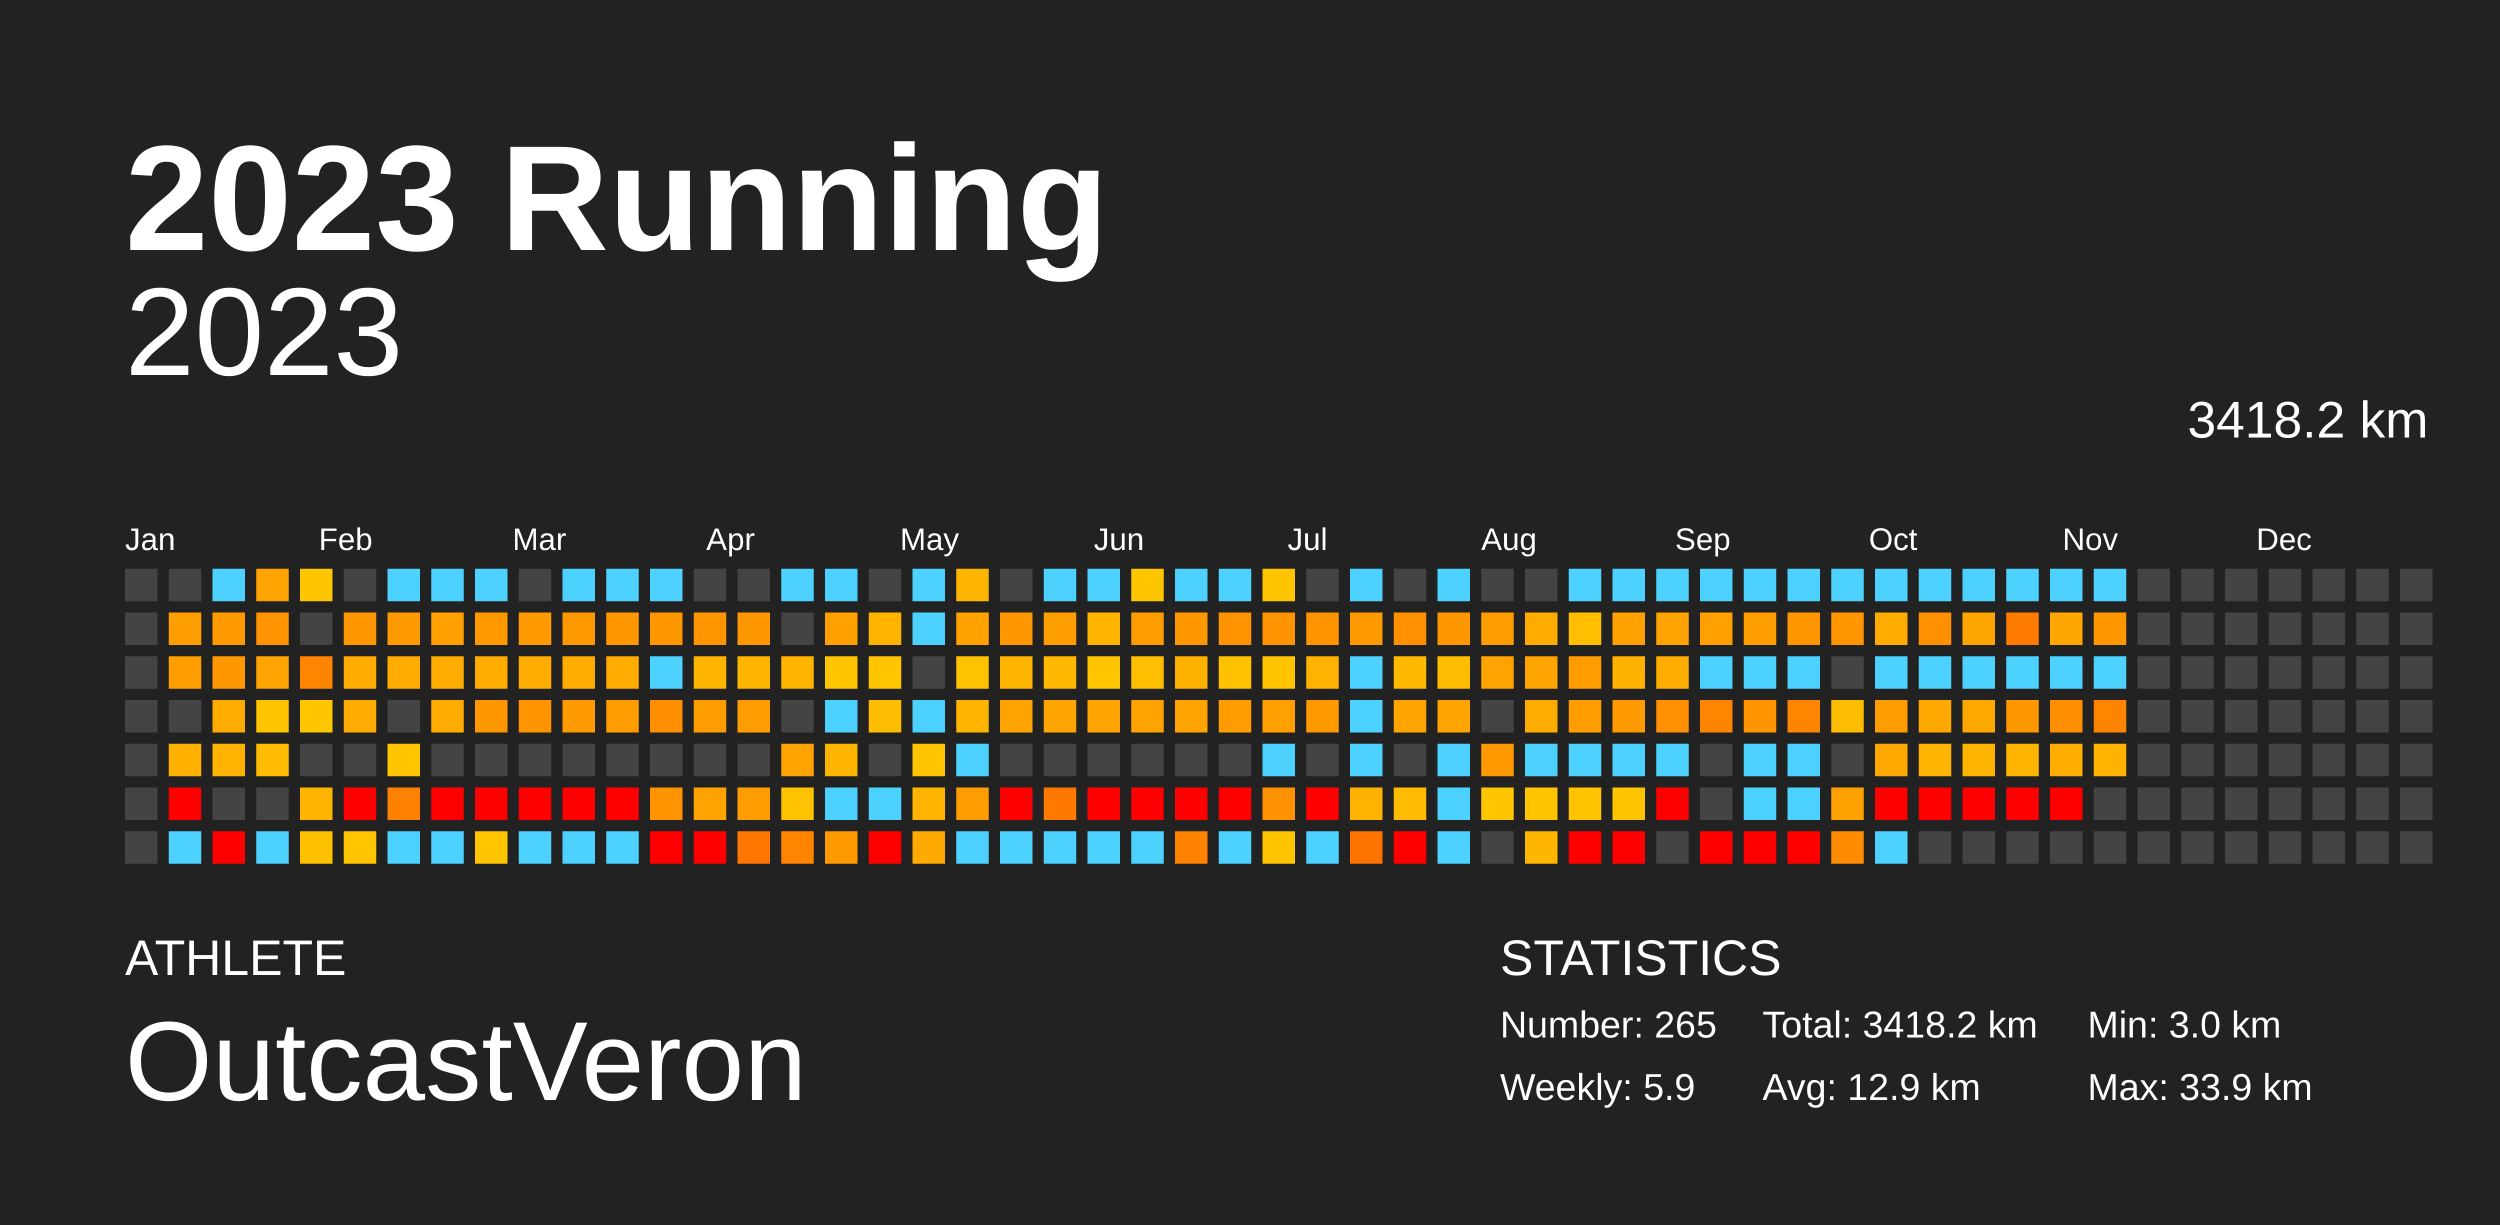
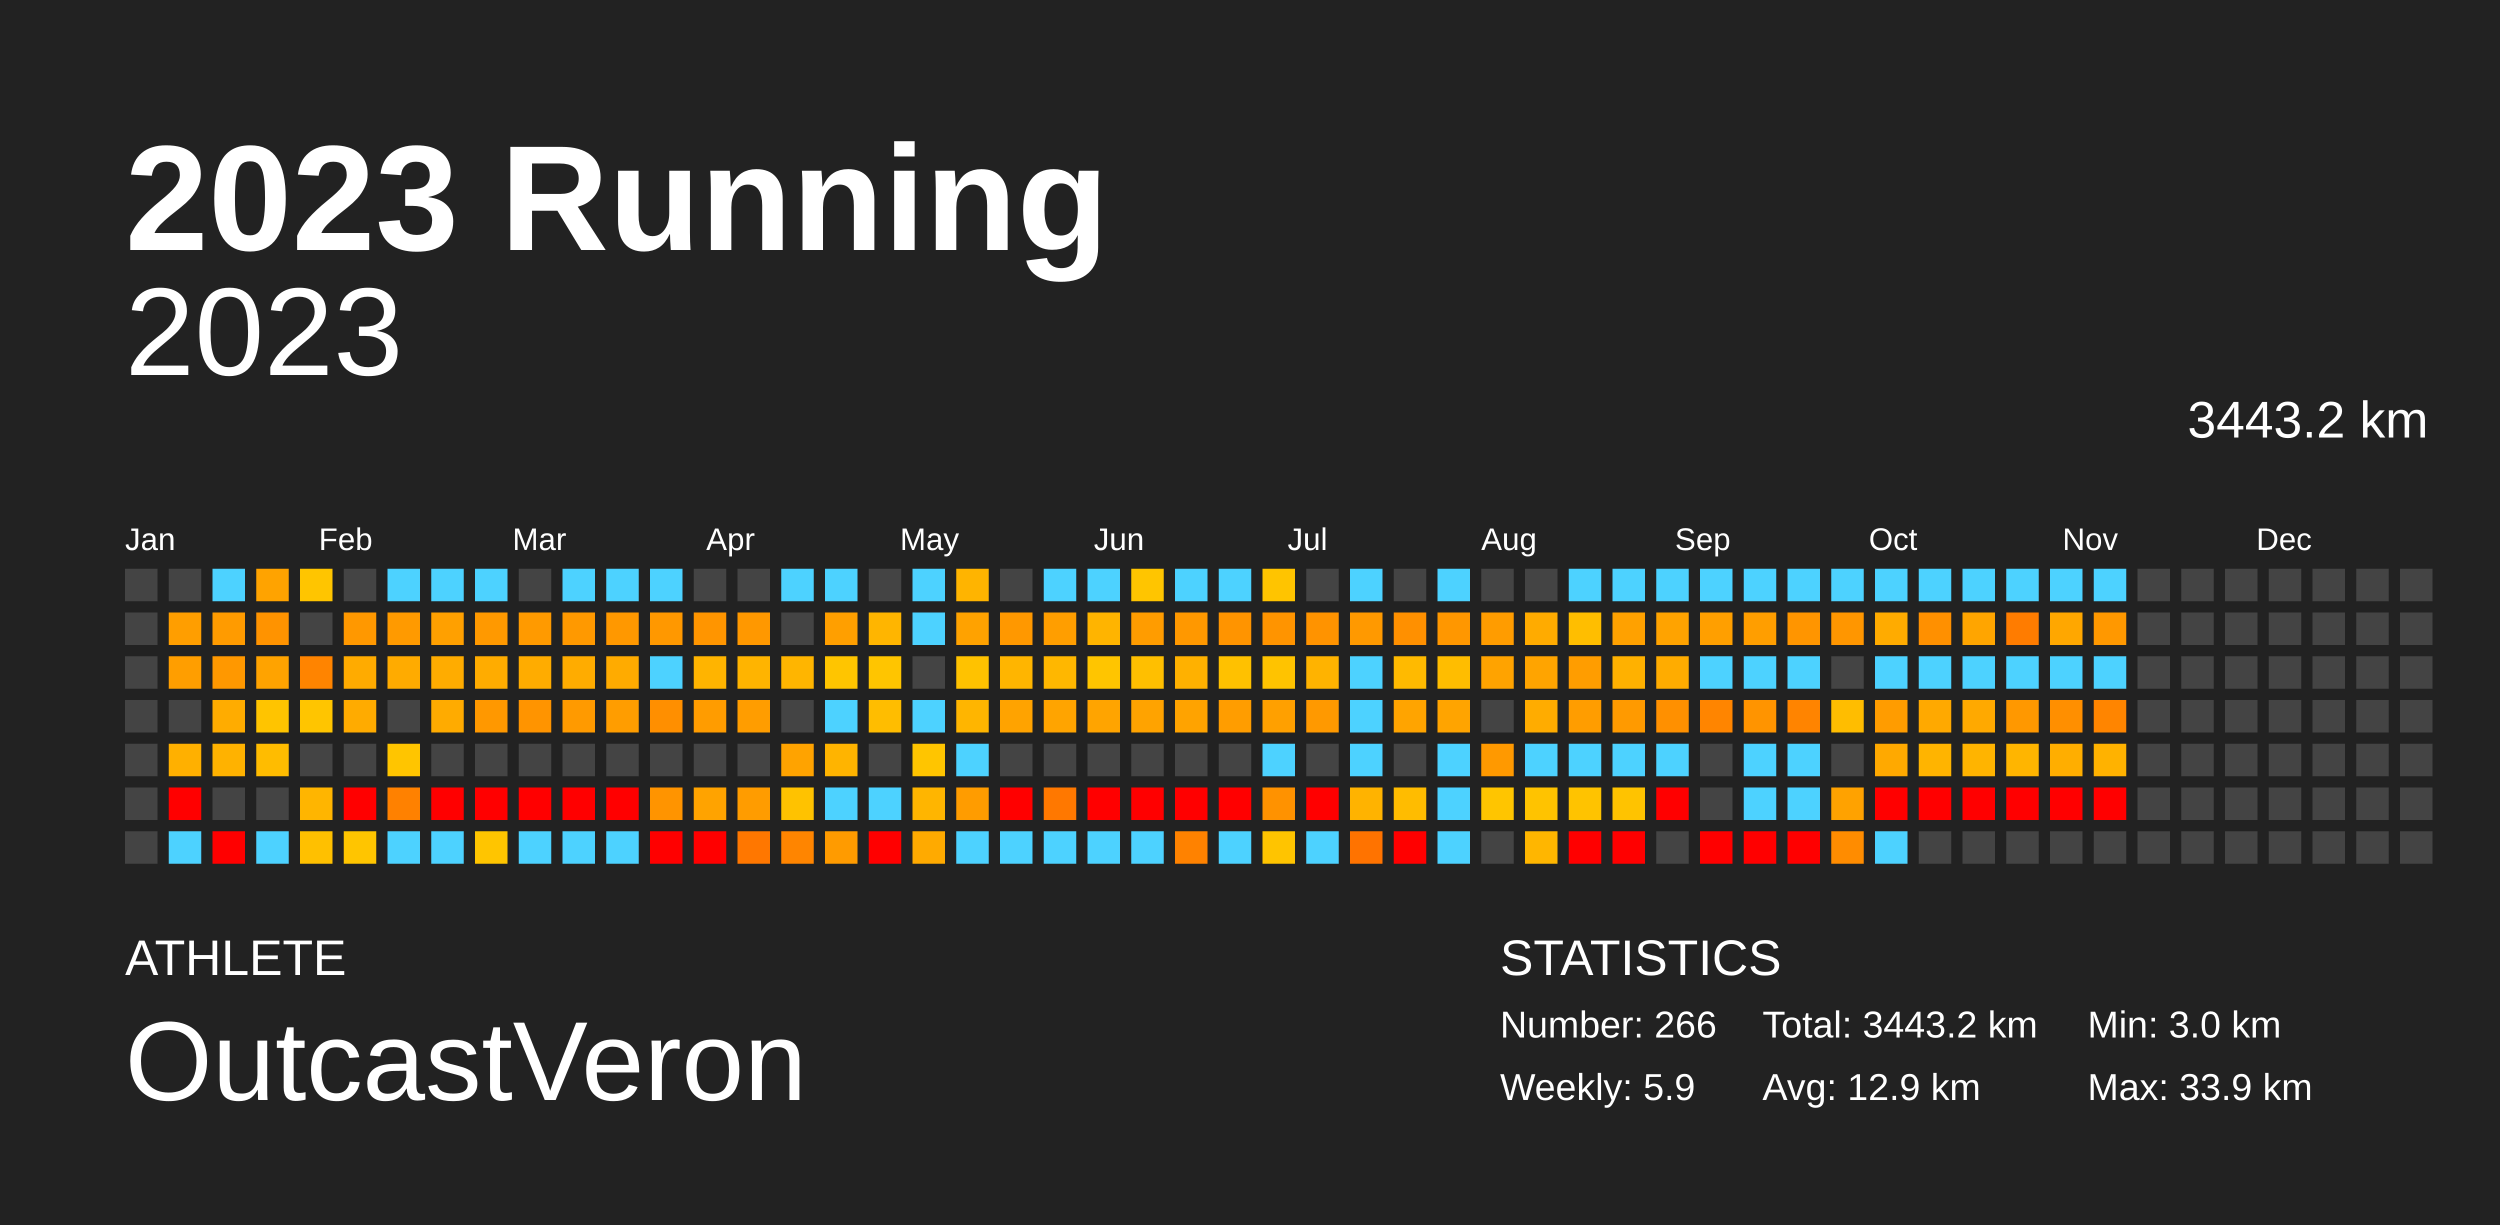
<svg xmlns="http://www.w3.org/2000/svg" baseProfile="full" height="98mm" version="1.1" viewBox="0,0,200,98" width="200mm">
  <defs />
  <rect fill="#222222" height="98" width="200" x="0" y="0" />
  <text fill="#FFFFFF" style="font-size:12px; font-family:Arial; font-weight:bold;" x="10" y="20">2023 Running</text>
  <text fill="#FFFFFF" style="font-size:4px; font-family:Arial" x="10" y="78">ATHLETE</text>
  <text fill="#FFFFFF" style="font-size:9px; font-family:Arial" x="10" y="88">OutcastVeron</text>
  <text fill="#FFFFFF" style="font-size:4px; font-family:Arial" x="120" y="78">STATISTICS</text>
-   <text fill="#FFFFFF" style="font-size:3px; font-family:Arial" x="120" y="83">Number: 265</text>
+   <text fill="#FFFFFF" style="font-size:3px; font-family:Arial" x="120" y="83">Number: 266</text>
  <text fill="#FFFFFF" style="font-size:3px; font-family:Arial" x="120" y="88">Weekly: 5.9</text>
-   <text fill="#FFFFFF" style="font-size:3px; font-family:Arial" x="141" y="83">Total: 3418.2 km</text>
+   <text fill="#FFFFFF" style="font-size:3px; font-family:Arial" x="141" y="83">Total: 3443.2 km</text>
  <text fill="#FFFFFF" style="font-size:3px; font-family:Arial" x="141" y="88">Avg: 12.9 km</text>
  <text fill="#FFFFFF" style="font-size:3px; font-family:Arial" x="167" y="83">Min: 3.0 km</text>
  <text fill="#FFFFFF" style="font-size:3px; font-family:Arial" x="167" y="88">Max: 33.9 km</text>
  <text alignment-baseline="hanging" fill="#FFFFFF" style="font-size:10.0px; font-family:Arial;" x="10" y="30">2023</text>
-   <text alignment-baseline="hanging" fill="#FFFFFF" style="font-size:4.125px; font-family:Arial;" x="175" y="35">3418.2 km</text>
+   <text alignment-baseline="hanging" fill="#FFFFFF" style="font-size:4.125px; font-family:Arial;" x="175" y="35">3443.2 km</text>
  <text fill="#FFFFFF" style="font-size:2.5px; font-family:Arial" x="10.0" y="44">Jan</text>
  <text fill="#FFFFFF" style="font-size:2.5px; font-family:Arial" x="25.5" y="44">Feb</text>
  <text fill="#FFFFFF" style="font-size:2.5px; font-family:Arial" x="41.0" y="44">Mar</text>
  <text fill="#FFFFFF" style="font-size:2.5px; font-family:Arial" x="56.5" y="44">Apr</text>
  <text fill="#FFFFFF" style="font-size:2.5px; font-family:Arial" x="72.0" y="44">May</text>
  <text fill="#FFFFFF" style="font-size:2.5px; font-family:Arial" x="87.5" y="44">Jun</text>
  <text fill="#FFFFFF" style="font-size:2.5px; font-family:Arial" x="103.0" y="44">Jul</text>
  <text fill="#FFFFFF" style="font-size:2.5px; font-family:Arial" x="118.5" y="44">Aug</text>
  <text fill="#FFFFFF" style="font-size:2.5px; font-family:Arial" x="134.0" y="44">Sep</text>
  <text fill="#FFFFFF" style="font-size:2.5px; font-family:Arial" x="149.5" y="44">Oct</text>
  <text fill="#FFFFFF" style="font-size:2.5px; font-family:Arial" x="165.0" y="44">Nov</text>
  <text fill="#FFFFFF" style="font-size:2.5px; font-family:Arial" x="180.5" y="44">Dec</text>
  <rect fill="#444444" height="2.6" width="2.6" x="10.0" y="45.5" />
  <rect fill="#444444" height="2.6" width="2.6" x="10.0" y="49.0" />
  <rect fill="#444444" height="2.6" width="2.6" x="10.0" y="52.5" />
  <rect fill="#444444" height="2.6" width="2.6" x="10.0" y="56.0" />
  <rect fill="#444444" height="2.6" width="2.6" x="10.0" y="59.5" />
  <rect fill="#444444" height="2.6" width="2.6" x="10.0" y="63.0" />
  <rect fill="#444444" height="2.6" width="2.6" x="10.0" y="66.5" />
  <rect fill="#444444" height="2.6" width="2.6" x="13.5" y="45.5" />
  <rect fill="#ff9e00" height="2.6" width="2.6" x="13.5" y="49.0" />
  <rect fill="#ff9e00" height="2.6" width="2.6" x="13.5" y="52.5" />
  <rect fill="#444444" height="2.6" width="2.6" x="13.5" y="56.0" />
  <rect fill="#ffb000" height="2.6" width="2.6" x="13.5" y="59.5" />
  <rect fill="red" height="2.6" width="2.6" x="13.5" y="63.0" />
  <rect fill="#4dd2ff" height="2.6" width="2.6" x="13.5" y="66.5" />
  <rect fill="#4dd2ff" height="2.6" width="2.6" x="17.0" y="45.5" />
  <rect fill="#ff9b00" height="2.6" width="2.6" x="17.0" y="49.0" />
  <rect fill="#ff9800" height="2.6" width="2.6" x="17.0" y="52.5" />
  <rect fill="#ffac00" height="2.6" width="2.6" x="17.0" y="56.0" />
  <rect fill="#ffb200" height="2.6" width="2.6" x="17.0" y="59.5" />
  <rect fill="#444444" height="2.6" width="2.6" x="17.0" y="63.0" />
  <rect fill="red" height="2.6" width="2.6" x="17.0" y="66.5" />
  <rect fill="#ffa300" height="2.6" width="2.6" x="20.5" y="45.5" />
  <rect fill="#ff9300" height="2.6" width="2.6" x="20.5" y="49.0" />
  <rect fill="#ffa300" height="2.6" width="2.6" x="20.5" y="52.5" />
  <rect fill="#ffc400" height="2.6" width="2.6" x="20.5" y="56.0" />
  <rect fill="#ffbc00" height="2.6" width="2.6" x="20.5" y="59.5" />
  <rect fill="#444444" height="2.6" width="2.6" x="20.5" y="63.0" />
  <rect fill="#4dd2ff" height="2.6" width="2.6" x="20.5" y="66.5" />
  <rect fill="#ffc500" height="2.6" width="2.6" x="24.0" y="45.5" />
  <rect fill="#444444" height="2.6" width="2.6" x="24.0" y="49.0" />
  <rect fill="#ff8400" height="2.6" width="2.6" x="24.0" y="52.5" />
  <rect fill="#ffc500" height="2.6" width="2.6" x="24.0" y="56.0" />
  <rect fill="#444444" height="2.6" width="2.6" x="24.0" y="59.5" />
  <rect fill="#ffb500" height="2.6" width="2.6" x="24.0" y="63.0" />
  <rect fill="#ffc000" height="2.6" width="2.6" x="24.0" y="66.5" />
  <rect fill="#444444" height="2.6" width="2.6" x="27.5" y="45.5" />
  <rect fill="#ff9800" height="2.6" width="2.6" x="27.5" y="49.0" />
  <rect fill="#ffab00" height="2.6" width="2.6" x="27.5" y="52.5" />
  <rect fill="#ffab00" height="2.6" width="2.6" x="27.5" y="56.0" />
  <rect fill="#444444" height="2.6" width="2.6" x="27.5" y="59.5" />
  <rect fill="red" height="2.6" width="2.6" x="27.5" y="63.0" />
  <rect fill="#ffc500" height="2.6" width="2.6" x="27.5" y="66.5" />
  <rect fill="#4dd2ff" height="2.6" width="2.6" x="31.0" y="45.5" />
  <rect fill="#ff9a00" height="2.6" width="2.6" x="31.0" y="49.0" />
  <rect fill="#ffab00" height="2.6" width="2.6" x="31.0" y="52.5" />
  <rect fill="#444444" height="2.6" width="2.6" x="31.0" y="56.0" />
  <rect fill="#ffc500" height="2.6" width="2.6" x="31.0" y="59.5" />
  <rect fill="#ff8100" height="2.6" width="2.6" x="31.0" y="63.0" />
  <rect fill="#4dd2ff" height="2.6" width="2.6" x="31.0" y="66.5" />
  <rect fill="#4dd2ff" height="2.6" width="2.6" x="34.5" y="45.5" />
  <rect fill="#ffa000" height="2.6" width="2.6" x="34.5" y="49.0" />
  <rect fill="#ffac00" height="2.6" width="2.6" x="34.5" y="52.5" />
  <rect fill="#ffab00" height="2.6" width="2.6" x="34.5" y="56.0" />
  <rect fill="#444444" height="2.6" width="2.6" x="34.5" y="59.5" />
  <rect fill="red" height="2.6" width="2.6" x="34.5" y="63.0" />
  <rect fill="#4dd2ff" height="2.6" width="2.6" x="34.5" y="66.5" />
  <rect fill="#4dd2ff" height="2.6" width="2.6" x="38.0" y="45.5" />
  <rect fill="#ff9900" height="2.6" width="2.6" x="38.0" y="49.0" />
  <rect fill="#ffac00" height="2.6" width="2.6" x="38.0" y="52.5" />
  <rect fill="#ff9800" height="2.6" width="2.6" x="38.0" y="56.0" />
  <rect fill="#444444" height="2.6" width="2.6" x="38.0" y="59.5" />
  <rect fill="red" height="2.6" width="2.6" x="38.0" y="63.0" />
  <rect fill="#ffc500" height="2.6" width="2.6" x="38.0" y="66.5" />
  <rect fill="#444444" height="2.6" width="2.6" x="41.5" y="45.5" />
  <rect fill="#ff9a00" height="2.6" width="2.6" x="41.5" y="49.0" />
  <rect fill="#ffac00" height="2.6" width="2.6" x="41.5" y="52.5" />
  <rect fill="#ff9400" height="2.6" width="2.6" x="41.5" y="56.0" />
  <rect fill="#444444" height="2.6" width="2.6" x="41.5" y="59.5" />
  <rect fill="red" height="2.6" width="2.6" x="41.5" y="63.0" />
  <rect fill="#4dd2ff" height="2.6" width="2.6" x="41.5" y="66.5" />
  <rect fill="#4dd2ff" height="2.6" width="2.6" x="45.0" y="45.5" />
  <rect fill="#ff9900" height="2.6" width="2.6" x="45.0" y="49.0" />
  <rect fill="#ffac00" height="2.6" width="2.6" x="45.0" y="52.5" />
  <rect fill="#ff9a00" height="2.6" width="2.6" x="45.0" y="56.0" />
  <rect fill="#444444" height="2.6" width="2.6" x="45.0" y="59.5" />
  <rect fill="red" height="2.6" width="2.6" x="45.0" y="63.0" />
  <rect fill="#4dd2ff" height="2.6" width="2.6" x="45.0" y="66.5" />
  <rect fill="#4dd2ff" height="2.6" width="2.6" x="48.5" y="45.5" />
  <rect fill="#ff9800" height="2.6" width="2.6" x="48.5" y="49.0" />
  <rect fill="#ffab00" height="2.6" width="2.6" x="48.5" y="52.5" />
  <rect fill="#ff9d00" height="2.6" width="2.6" x="48.5" y="56.0" />
  <rect fill="#444444" height="2.6" width="2.6" x="48.5" y="59.5" />
  <rect fill="red" height="2.6" width="2.6" x="48.5" y="63.0" />
  <rect fill="#4dd2ff" height="2.6" width="2.6" x="48.5" y="66.5" />
  <rect fill="#4dd2ff" height="2.6" width="2.6" x="52.0" y="45.5" />
  <rect fill="#ff9800" height="2.6" width="2.6" x="52.0" y="49.0" />
  <rect fill="#4dd2ff" height="2.6" width="2.6" x="52.0" y="52.5" />
  <rect fill="#ff8f00" height="2.6" width="2.6" x="52.0" y="56.0" />
  <rect fill="#444444" height="2.6" width="2.6" x="52.0" y="59.5" />
  <rect fill="#ff9400" height="2.6" width="2.6" x="52.0" y="63.0" />
  <rect fill="red" height="2.6" width="2.6" x="52.0" y="66.5" />
  <rect fill="#444444" height="2.6" width="2.6" x="55.5" y="45.5" />
  <rect fill="#ff9500" height="2.6" width="2.6" x="55.5" y="49.0" />
  <rect fill="#ffb400" height="2.6" width="2.6" x="55.5" y="52.5" />
  <rect fill="#ff9c00" height="2.6" width="2.6" x="55.5" y="56.0" />
  <rect fill="#444444" height="2.6" width="2.6" x="55.5" y="59.5" />
  <rect fill="#ffa300" height="2.6" width="2.6" x="55.5" y="63.0" />
  <rect fill="red" height="2.6" width="2.6" x="55.5" y="66.5" />
  <rect fill="#444444" height="2.6" width="2.6" x="59.0" y="45.5" />
  <rect fill="#ff9800" height="2.6" width="2.6" x="59.0" y="49.0" />
  <rect fill="#ffb400" height="2.6" width="2.6" x="59.0" y="52.5" />
  <rect fill="#ff9d00" height="2.6" width="2.6" x="59.0" y="56.0" />
  <rect fill="#444444" height="2.6" width="2.6" x="59.0" y="59.5" />
  <rect fill="#ff9c00" height="2.6" width="2.6" x="59.0" y="63.0" />
  <rect fill="#ff7700" height="2.6" width="2.6" x="59.0" y="66.5" />
  <rect fill="#4dd2ff" height="2.6" width="2.6" x="62.5" y="45.5" />
  <rect fill="#444444" height="2.6" width="2.6" x="62.5" y="49.0" />
  <rect fill="#ffb500" height="2.6" width="2.6" x="62.5" y="52.5" />
  <rect fill="#444444" height="2.6" width="2.6" x="62.5" y="56.0" />
  <rect fill="#ffa300" height="2.6" width="2.6" x="62.5" y="59.5" />
  <rect fill="#ffc200" height="2.6" width="2.6" x="62.5" y="63.0" />
  <rect fill="#ff8500" height="2.6" width="2.6" x="62.5" y="66.5" />
  <rect fill="#4dd2ff" height="2.6" width="2.6" x="66.0" y="45.5" />
  <rect fill="#ff9f00" height="2.6" width="2.6" x="66.0" y="49.0" />
  <rect fill="#ffc500" height="2.6" width="2.6" x="66.0" y="52.5" />
  <rect fill="#4dd2ff" height="2.6" width="2.6" x="66.0" y="56.0" />
  <rect fill="#ffb400" height="2.6" width="2.6" x="66.0" y="59.5" />
  <rect fill="#4dd2ff" height="2.6" width="2.6" x="66.0" y="63.0" />
  <rect fill="#ff9b00" height="2.6" width="2.6" x="66.0" y="66.5" />
  <rect fill="#444444" height="2.6" width="2.6" x="69.5" y="45.5" />
  <rect fill="#ffb500" height="2.6" width="2.6" x="69.5" y="49.0" />
  <rect fill="#ffc500" height="2.6" width="2.6" x="69.5" y="52.5" />
  <rect fill="#ffbd00" height="2.6" width="2.6" x="69.5" y="56.0" />
  <rect fill="#444444" height="2.6" width="2.6" x="69.5" y="59.5" />
  <rect fill="#4dd2ff" height="2.6" width="2.6" x="69.5" y="63.0" />
  <rect fill="red" height="2.6" width="2.6" x="69.5" y="66.5" />
  <rect fill="#4dd2ff" height="2.6" width="2.6" x="73.0" y="45.5" />
  <rect fill="#4dd2ff" height="2.6" width="2.6" x="73.0" y="49.0" />
  <rect fill="#444444" height="2.6" width="2.6" x="73.0" y="52.5" />
  <rect fill="#4dd2ff" height="2.6" width="2.6" x="73.0" y="56.0" />
  <rect fill="#ffc500" height="2.6" width="2.6" x="73.0" y="59.5" />
  <rect fill="#ffb500" height="2.6" width="2.6" x="73.0" y="63.0" />
  <rect fill="#ffaa00" height="2.6" width="2.6" x="73.0" y="66.5" />
  <rect fill="#ffb400" height="2.6" width="2.6" x="76.5" y="45.5" />
  <rect fill="#ffa200" height="2.6" width="2.6" x="76.5" y="49.0" />
  <rect fill="#ffc200" height="2.6" width="2.6" x="76.5" y="52.5" />
  <rect fill="#ffb500" height="2.6" width="2.6" x="76.5" y="56.0" />
  <rect fill="#4dd2ff" height="2.6" width="2.6" x="76.5" y="59.5" />
  <rect fill="#ff9c00" height="2.6" width="2.6" x="76.5" y="63.0" />
  <rect fill="#4dd2ff" height="2.6" width="2.6" x="76.5" y="66.5" />
  <rect fill="#444444" height="2.6" width="2.6" x="80.0" y="45.5" />
  <rect fill="#ff9800" height="2.6" width="2.6" x="80.0" y="49.0" />
  <rect fill="#ffb500" height="2.6" width="2.6" x="80.0" y="52.5" />
  <rect fill="#ffa300" height="2.6" width="2.6" x="80.0" y="56.0" />
  <rect fill="#444444" height="2.6" width="2.6" x="80.0" y="59.5" />
  <rect fill="red" height="2.6" width="2.6" x="80.0" y="63.0" />
  <rect fill="#4dd2ff" height="2.6" width="2.6" x="80.0" y="66.5" />
  <rect fill="#4dd2ff" height="2.6" width="2.6" x="83.5" y="45.5" />
  <rect fill="#ff9e00" height="2.6" width="2.6" x="83.5" y="49.0" />
  <rect fill="#ffb700" height="2.6" width="2.6" x="83.5" y="52.5" />
  <rect fill="#ffa400" height="2.6" width="2.6" x="83.5" y="56.0" />
  <rect fill="#444444" height="2.6" width="2.6" x="83.5" y="59.5" />
  <rect fill="#ff7800" height="2.6" width="2.6" x="83.5" y="63.0" />
  <rect fill="#4dd2ff" height="2.6" width="2.6" x="83.5" y="66.5" />
  <rect fill="#4dd2ff" height="2.6" width="2.6" x="87.0" y="45.5" />
  <rect fill="#ffb400" height="2.6" width="2.6" x="87.0" y="49.0" />
  <rect fill="#ffc500" height="2.6" width="2.6" x="87.0" y="52.5" />
  <rect fill="#ffa400" height="2.6" width="2.6" x="87.0" y="56.0" />
  <rect fill="#444444" height="2.6" width="2.6" x="87.0" y="59.5" />
  <rect fill="red" height="2.6" width="2.6" x="87.0" y="63.0" />
  <rect fill="#4dd2ff" height="2.6" width="2.6" x="87.0" y="66.5" />
  <rect fill="#ffc500" height="2.6" width="2.6" x="90.5" y="45.5" />
  <rect fill="#ff9c00" height="2.6" width="2.6" x="90.5" y="49.0" />
  <rect fill="#ffbf00" height="2.6" width="2.6" x="90.5" y="52.5" />
  <rect fill="#ffa300" height="2.6" width="2.6" x="90.5" y="56.0" />
  <rect fill="#444444" height="2.6" width="2.6" x="90.5" y="59.5" />
  <rect fill="red" height="2.6" width="2.6" x="90.5" y="63.0" />
  <rect fill="#4dd2ff" height="2.6" width="2.6" x="90.5" y="66.5" />
  <rect fill="#4dd2ff" height="2.6" width="2.6" x="94.0" y="45.5" />
  <rect fill="#ff9800" height="2.6" width="2.6" x="94.0" y="49.0" />
  <rect fill="#ffb100" height="2.6" width="2.6" x="94.0" y="52.5" />
  <rect fill="#ffa300" height="2.6" width="2.6" x="94.0" y="56.0" />
  <rect fill="#444444" height="2.6" width="2.6" x="94.0" y="59.5" />
  <rect fill="red" height="2.6" width="2.6" x="94.0" y="63.0" />
  <rect fill="#ff8200" height="2.6" width="2.6" x="94.0" y="66.5" />
  <rect fill="#4dd2ff" height="2.6" width="2.6" x="97.5" y="45.5" />
  <rect fill="#ff9400" height="2.6" width="2.6" x="97.5" y="49.0" />
  <rect fill="#ffc100" height="2.6" width="2.6" x="97.5" y="52.5" />
  <rect fill="#ff9d00" height="2.6" width="2.6" x="97.5" y="56.0" />
  <rect fill="#444444" height="2.6" width="2.6" x="97.5" y="59.5" />
  <rect fill="red" height="2.6" width="2.6" x="97.5" y="63.0" />
  <rect fill="#4dd2ff" height="2.6" width="2.6" x="97.5" y="66.5" />
  <rect fill="#ffc400" height="2.6" width="2.6" x="101.0" y="45.5" />
  <rect fill="#ff9400" height="2.6" width="2.6" x="101.0" y="49.0" />
  <rect fill="#ffc300" height="2.6" width="2.6" x="101.0" y="52.5" />
  <rect fill="#ffa000" height="2.6" width="2.6" x="101.0" y="56.0" />
  <rect fill="#4dd2ff" height="2.6" width="2.6" x="101.0" y="59.5" />
  <rect fill="#ff9200" height="2.6" width="2.6" x="101.0" y="63.0" />
  <rect fill="#ffc400" height="2.6" width="2.6" x="101.0" y="66.5" />
  <rect fill="#444444" height="2.6" width="2.6" x="104.5" y="45.5" />
  <rect fill="#ff9300" height="2.6" width="2.6" x="104.5" y="49.0" />
  <rect fill="#ffb300" height="2.6" width="2.6" x="104.5" y="52.5" />
  <rect fill="#ff9900" height="2.6" width="2.6" x="104.5" y="56.0" />
  <rect fill="#444444" height="2.6" width="2.6" x="104.5" y="59.5" />
  <rect fill="red" height="2.6" width="2.6" x="104.5" y="63.0" />
  <rect fill="#4dd2ff" height="2.6" width="2.6" x="104.5" y="66.5" />
  <rect fill="#4dd2ff" height="2.6" width="2.6" x="108.0" y="45.5" />
  <rect fill="#ff9900" height="2.6" width="2.6" x="108.0" y="49.0" />
  <rect fill="#4dd2ff" height="2.6" width="2.6" x="108.0" y="52.5" />
  <rect fill="#4dd2ff" height="2.6" width="2.6" x="108.0" y="56.0" />
  <rect fill="#4dd2ff" height="2.6" width="2.6" x="108.0" y="59.5" />
  <rect fill="#ffb300" height="2.6" width="2.6" x="108.0" y="63.0" />
  <rect fill="#ff7300" height="2.6" width="2.6" x="108.0" y="66.5" />
  <rect fill="#444444" height="2.6" width="2.6" x="111.5" y="45.5" />
  <rect fill="#ff9000" height="2.6" width="2.6" x="111.5" y="49.0" />
  <rect fill="#ffba00" height="2.6" width="2.6" x="111.5" y="52.5" />
  <rect fill="#ffa400" height="2.6" width="2.6" x="111.5" y="56.0" />
  <rect fill="#444444" height="2.6" width="2.6" x="111.5" y="59.5" />
  <rect fill="#ffbc00" height="2.6" width="2.6" x="111.5" y="63.0" />
  <rect fill="red" height="2.6" width="2.6" x="111.5" y="66.5" />
  <rect fill="#4dd2ff" height="2.6" width="2.6" x="115.0" y="45.5" />
  <rect fill="#ff9700" height="2.6" width="2.6" x="115.0" y="49.0" />
  <rect fill="#ffbd00" height="2.6" width="2.6" x="115.0" y="52.5" />
  <rect fill="#ffa400" height="2.6" width="2.6" x="115.0" y="56.0" />
  <rect fill="#4dd2ff" height="2.6" width="2.6" x="115.0" y="59.5" />
  <rect fill="#4dd2ff" height="2.6" width="2.6" x="115.0" y="63.0" />
  <rect fill="#4dd2ff" height="2.6" width="2.6" x="115.0" y="66.5" />
  <rect fill="#444444" height="2.6" width="2.6" x="118.5" y="45.5" />
  <rect fill="#ff9c00" height="2.6" width="2.6" x="118.5" y="49.0" />
  <rect fill="#ffa300" height="2.6" width="2.6" x="118.5" y="52.5" />
  <rect fill="#444444" height="2.6" width="2.6" x="118.5" y="56.0" />
  <rect fill="#ff9900" height="2.6" width="2.6" x="118.5" y="59.5" />
  <rect fill="#ffc500" height="2.6" width="2.6" x="118.5" y="63.0" />
  <rect fill="#444444" height="2.6" width="2.6" x="118.5" y="66.5" />
  <rect fill="#444444" height="2.6" width="2.6" x="122.0" y="45.5" />
  <rect fill="#ffab00" height="2.6" width="2.6" x="122.0" y="49.0" />
  <rect fill="#ffa400" height="2.6" width="2.6" x="122.0" y="52.5" />
  <rect fill="#ffac00" height="2.6" width="2.6" x="122.0" y="56.0" />
  <rect fill="#4dd2ff" height="2.6" width="2.6" x="122.0" y="59.5" />
  <rect fill="#ffc300" height="2.6" width="2.6" x="122.0" y="63.0" />
  <rect fill="#ffb600" height="2.6" width="2.6" x="122.0" y="66.5" />
  <rect fill="#4dd2ff" height="2.6" width="2.6" x="125.5" y="45.5" />
  <rect fill="#ffbe00" height="2.6" width="2.6" x="125.5" y="49.0" />
  <rect fill="#ff9d00" height="2.6" width="2.6" x="125.5" y="52.5" />
  <rect fill="#ff9d00" height="2.6" width="2.6" x="125.5" y="56.0" />
  <rect fill="#4dd2ff" height="2.6" width="2.6" x="125.5" y="59.5" />
  <rect fill="#ffc300" height="2.6" width="2.6" x="125.5" y="63.0" />
  <rect fill="red" height="2.6" width="2.6" x="125.5" y="66.5" />
  <rect fill="#4dd2ff" height="2.6" width="2.6" x="129.0" y="45.5" />
  <rect fill="#ffa100" height="2.6" width="2.6" x="129.0" y="49.0" />
  <rect fill="#ffb100" height="2.6" width="2.6" x="129.0" y="52.5" />
  <rect fill="#ff9a00" height="2.6" width="2.6" x="129.0" y="56.0" />
  <rect fill="#4dd2ff" height="2.6" width="2.6" x="129.0" y="59.5" />
  <rect fill="#ffc300" height="2.6" width="2.6" x="129.0" y="63.0" />
  <rect fill="red" height="2.6" width="2.6" x="129.0" y="66.5" />
  <rect fill="#4dd2ff" height="2.6" width="2.6" x="132.5" y="45.5" />
  <rect fill="#ffa300" height="2.6" width="2.6" x="132.5" y="49.0" />
  <rect fill="#ffac00" height="2.6" width="2.6" x="132.5" y="52.5" />
  <rect fill="#ff9000" height="2.6" width="2.6" x="132.5" y="56.0" />
  <rect fill="#4dd2ff" height="2.6" width="2.6" x="132.5" y="59.5" />
  <rect fill="red" height="2.6" width="2.6" x="132.5" y="63.0" />
  <rect fill="#444444" height="2.6" width="2.6" x="132.5" y="66.5" />
  <rect fill="#4dd2ff" height="2.6" width="2.6" x="136.0" y="45.5" />
  <rect fill="#ff9f00" height="2.6" width="2.6" x="136.0" y="49.0" />
  <rect fill="#4dd2ff" height="2.6" width="2.6" x="136.0" y="52.5" />
  <rect fill="#ff8500" height="2.6" width="2.6" x="136.0" y="56.0" />
  <rect fill="#444444" height="2.6" width="2.6" x="136.0" y="59.5" />
  <rect fill="#444444" height="2.6" width="2.6" x="136.0" y="63.0" />
  <rect fill="red" height="2.6" width="2.6" x="136.0" y="66.5" />
  <rect fill="#4dd2ff" height="2.6" width="2.6" x="139.5" y="45.5" />
  <rect fill="#ff9e00" height="2.6" width="2.6" x="139.5" y="49.0" />
  <rect fill="#4dd2ff" height="2.6" width="2.6" x="139.5" y="52.5" />
  <rect fill="#ff9400" height="2.6" width="2.6" x="139.5" y="56.0" />
  <rect fill="#4dd2ff" height="2.6" width="2.6" x="139.5" y="59.5" />
  <rect fill="#4dd2ff" height="2.6" width="2.6" x="139.5" y="63.0" />
  <rect fill="red" height="2.6" width="2.6" x="139.5" y="66.5" />
  <rect fill="#4dd2ff" height="2.6" width="2.6" x="143.0" y="45.5" />
  <rect fill="#ff9500" height="2.6" width="2.6" x="143.0" y="49.0" />
  <rect fill="#4dd2ff" height="2.6" width="2.6" x="143.0" y="52.5" />
  <rect fill="#ff8400" height="2.6" width="2.6" x="143.0" y="56.0" />
  <rect fill="#4dd2ff" height="2.6" width="2.6" x="143.0" y="59.5" />
  <rect fill="#4dd2ff" height="2.6" width="2.6" x="143.0" y="63.0" />
  <rect fill="red" height="2.6" width="2.6" x="143.0" y="66.5" />
  <rect fill="#4dd2ff" height="2.6" width="2.6" x="146.5" y="45.5" />
  <rect fill="#ff9600" height="2.6" width="2.6" x="146.5" y="49.0" />
  <rect fill="#444444" height="2.6" width="2.6" x="146.5" y="52.5" />
  <rect fill="#ffbd00" height="2.6" width="2.6" x="146.5" y="56.0" />
  <rect fill="#444444" height="2.6" width="2.6" x="146.5" y="59.5" />
  <rect fill="#ffa200" height="2.6" width="2.6" x="146.5" y="63.0" />
  <rect fill="#ff8c00" height="2.6" width="2.6" x="146.5" y="66.5" />
  <rect fill="#4dd2ff" height="2.6" width="2.6" x="150.0" y="45.5" />
  <rect fill="#ffab00" height="2.6" width="2.6" x="150.0" y="49.0" />
  <rect fill="#4dd2ff" height="2.6" width="2.6" x="150.0" y="52.5" />
  <rect fill="#ff9c00" height="2.6" width="2.6" x="150.0" y="56.0" />
  <rect fill="#ffa900" height="2.6" width="2.6" x="150.0" y="59.5" />
  <rect fill="red" height="2.6" width="2.6" x="150.0" y="63.0" />
  <rect fill="#4dd2ff" height="2.6" width="2.6" x="150.0" y="66.5" />
  <rect fill="#4dd2ff" height="2.6" width="2.6" x="153.5" y="45.5" />
  <rect fill="#ff9000" height="2.6" width="2.6" x="153.5" y="49.0" />
  <rect fill="#4dd2ff" height="2.6" width="2.6" x="153.5" y="52.5" />
  <rect fill="#ffa900" height="2.6" width="2.6" x="153.5" y="56.0" />
  <rect fill="#ffb400" height="2.6" width="2.6" x="153.5" y="59.5" />
  <rect fill="red" height="2.6" width="2.6" x="153.5" y="63.0" />
  <rect fill="#444444" height="2.6" width="2.6" x="153.5" y="66.5" />
  <rect fill="#4dd2ff" height="2.6" width="2.6" x="157.0" y="45.5" />
  <rect fill="#ffa500" height="2.6" width="2.6" x="157.0" y="49.0" />
  <rect fill="#4dd2ff" height="2.6" width="2.6" x="157.0" y="52.5" />
  <rect fill="#ffa900" height="2.6" width="2.6" x="157.0" y="56.0" />
  <rect fill="#ffb400" height="2.6" width="2.6" x="157.0" y="59.5" />
  <rect fill="red" height="2.6" width="2.6" x="157.0" y="63.0" />
  <rect fill="#444444" height="2.6" width="2.6" x="157.0" y="66.5" />
  <rect fill="#4dd2ff" height="2.6" width="2.6" x="160.5" y="45.5" />
  <rect fill="#ff7c00" height="2.6" width="2.6" x="160.5" y="49.0" />
  <rect fill="#4dd2ff" height="2.6" width="2.6" x="160.5" y="52.5" />
  <rect fill="#ff9800" height="2.6" width="2.6" x="160.5" y="56.0" />
  <rect fill="#ffb500" height="2.6" width="2.6" x="160.5" y="59.5" />
  <rect fill="red" height="2.6" width="2.6" x="160.5" y="63.0" />
  <rect fill="#444444" height="2.6" width="2.6" x="160.5" y="66.5" />
  <rect fill="#4dd2ff" height="2.6" width="2.6" x="164.0" y="45.5" />
  <rect fill="#ffa700" height="2.6" width="2.6" x="164.0" y="49.0" />
  <rect fill="#4dd2ff" height="2.6" width="2.6" x="164.0" y="52.5" />
  <rect fill="#ff8f00" height="2.6" width="2.6" x="164.0" y="56.0" />
  <rect fill="#ffae00" height="2.6" width="2.6" x="164.0" y="59.5" />
  <rect fill="red" height="2.6" width="2.6" x="164.0" y="63.0" />
  <rect fill="#444444" height="2.6" width="2.6" x="164.0" y="66.5" />
  <rect fill="#4dd2ff" height="2.6" width="2.6" x="167.5" y="45.5" />
  <rect fill="#ff9800" height="2.6" width="2.6" x="167.5" y="49.0" />
  <rect fill="#4dd2ff" height="2.6" width="2.6" x="167.5" y="52.5" />
  <rect fill="#ff8500" height="2.6" width="2.6" x="167.5" y="56.0" />
  <rect fill="#ffb200" height="2.6" width="2.6" x="167.5" y="59.5" />
-   <rect fill="#444444" height="2.6" width="2.6" x="167.5" y="63.0" />
+   <rect fill="red" height="2.6" width="2.6" x="167.5" y="63.0" />
  <rect fill="#444444" height="2.6" width="2.6" x="167.5" y="66.5" />
  <rect fill="#444444" height="2.6" width="2.6" x="171.0" y="45.5" />
  <rect fill="#444444" height="2.6" width="2.6" x="171.0" y="49.0" />
  <rect fill="#444444" height="2.6" width="2.6" x="171.0" y="52.5" />
  <rect fill="#444444" height="2.6" width="2.6" x="171.0" y="56.0" />
  <rect fill="#444444" height="2.6" width="2.6" x="171.0" y="59.5" />
  <rect fill="#444444" height="2.6" width="2.6" x="171.0" y="63.0" />
  <rect fill="#444444" height="2.6" width="2.6" x="171.0" y="66.5" />
  <rect fill="#444444" height="2.6" width="2.6" x="174.5" y="45.5" />
  <rect fill="#444444" height="2.6" width="2.6" x="174.5" y="49.0" />
  <rect fill="#444444" height="2.6" width="2.6" x="174.5" y="52.5" />
  <rect fill="#444444" height="2.6" width="2.6" x="174.5" y="56.0" />
  <rect fill="#444444" height="2.6" width="2.6" x="174.5" y="59.5" />
  <rect fill="#444444" height="2.6" width="2.6" x="174.5" y="63.0" />
  <rect fill="#444444" height="2.6" width="2.6" x="174.5" y="66.5" />
  <rect fill="#444444" height="2.6" width="2.6" x="178.0" y="45.5" />
  <rect fill="#444444" height="2.6" width="2.6" x="178.0" y="49.0" />
  <rect fill="#444444" height="2.6" width="2.6" x="178.0" y="52.5" />
  <rect fill="#444444" height="2.6" width="2.6" x="178.0" y="56.0" />
  <rect fill="#444444" height="2.6" width="2.6" x="178.0" y="59.5" />
  <rect fill="#444444" height="2.6" width="2.6" x="178.0" y="63.0" />
  <rect fill="#444444" height="2.6" width="2.6" x="178.0" y="66.5" />
  <rect fill="#444444" height="2.6" width="2.6" x="181.5" y="45.5" />
  <rect fill="#444444" height="2.6" width="2.6" x="181.5" y="49.0" />
  <rect fill="#444444" height="2.6" width="2.6" x="181.5" y="52.5" />
  <rect fill="#444444" height="2.6" width="2.6" x="181.5" y="56.0" />
  <rect fill="#444444" height="2.6" width="2.6" x="181.5" y="59.5" />
  <rect fill="#444444" height="2.6" width="2.6" x="181.5" y="63.0" />
  <rect fill="#444444" height="2.6" width="2.6" x="181.5" y="66.5" />
  <rect fill="#444444" height="2.6" width="2.6" x="185.0" y="45.5" />
  <rect fill="#444444" height="2.6" width="2.6" x="185.0" y="49.0" />
  <rect fill="#444444" height="2.6" width="2.6" x="185.0" y="52.5" />
  <rect fill="#444444" height="2.6" width="2.6" x="185.0" y="56.0" />
  <rect fill="#444444" height="2.6" width="2.6" x="185.0" y="59.5" />
  <rect fill="#444444" height="2.6" width="2.6" x="185.0" y="63.0" />
  <rect fill="#444444" height="2.6" width="2.6" x="185.0" y="66.5" />
  <rect fill="#444444" height="2.6" width="2.6" x="188.5" y="45.5" />
  <rect fill="#444444" height="2.6" width="2.6" x="188.5" y="49.0" />
  <rect fill="#444444" height="2.6" width="2.6" x="188.5" y="52.5" />
  <rect fill="#444444" height="2.6" width="2.6" x="188.5" y="56.0" />
  <rect fill="#444444" height="2.6" width="2.6" x="188.5" y="59.5" />
  <rect fill="#444444" height="2.6" width="2.6" x="188.5" y="63.0" />
  <rect fill="#444444" height="2.6" width="2.6" x="188.5" y="66.5" />
  <rect fill="#444444" height="2.6" width="2.6" x="192.0" y="45.5" />
  <rect fill="#444444" height="2.6" width="2.6" x="192.0" y="49.0" />
  <rect fill="#444444" height="2.6" width="2.6" x="192.0" y="52.5" />
  <rect fill="#444444" height="2.6" width="2.6" x="192.0" y="56.0" />
  <rect fill="#444444" height="2.6" width="2.6" x="192.0" y="59.5" />
  <rect fill="#444444" height="2.6" width="2.6" x="192.0" y="63.0" />
  <rect fill="#444444" height="2.6" width="2.6" x="192.0" y="66.5" />
</svg>
